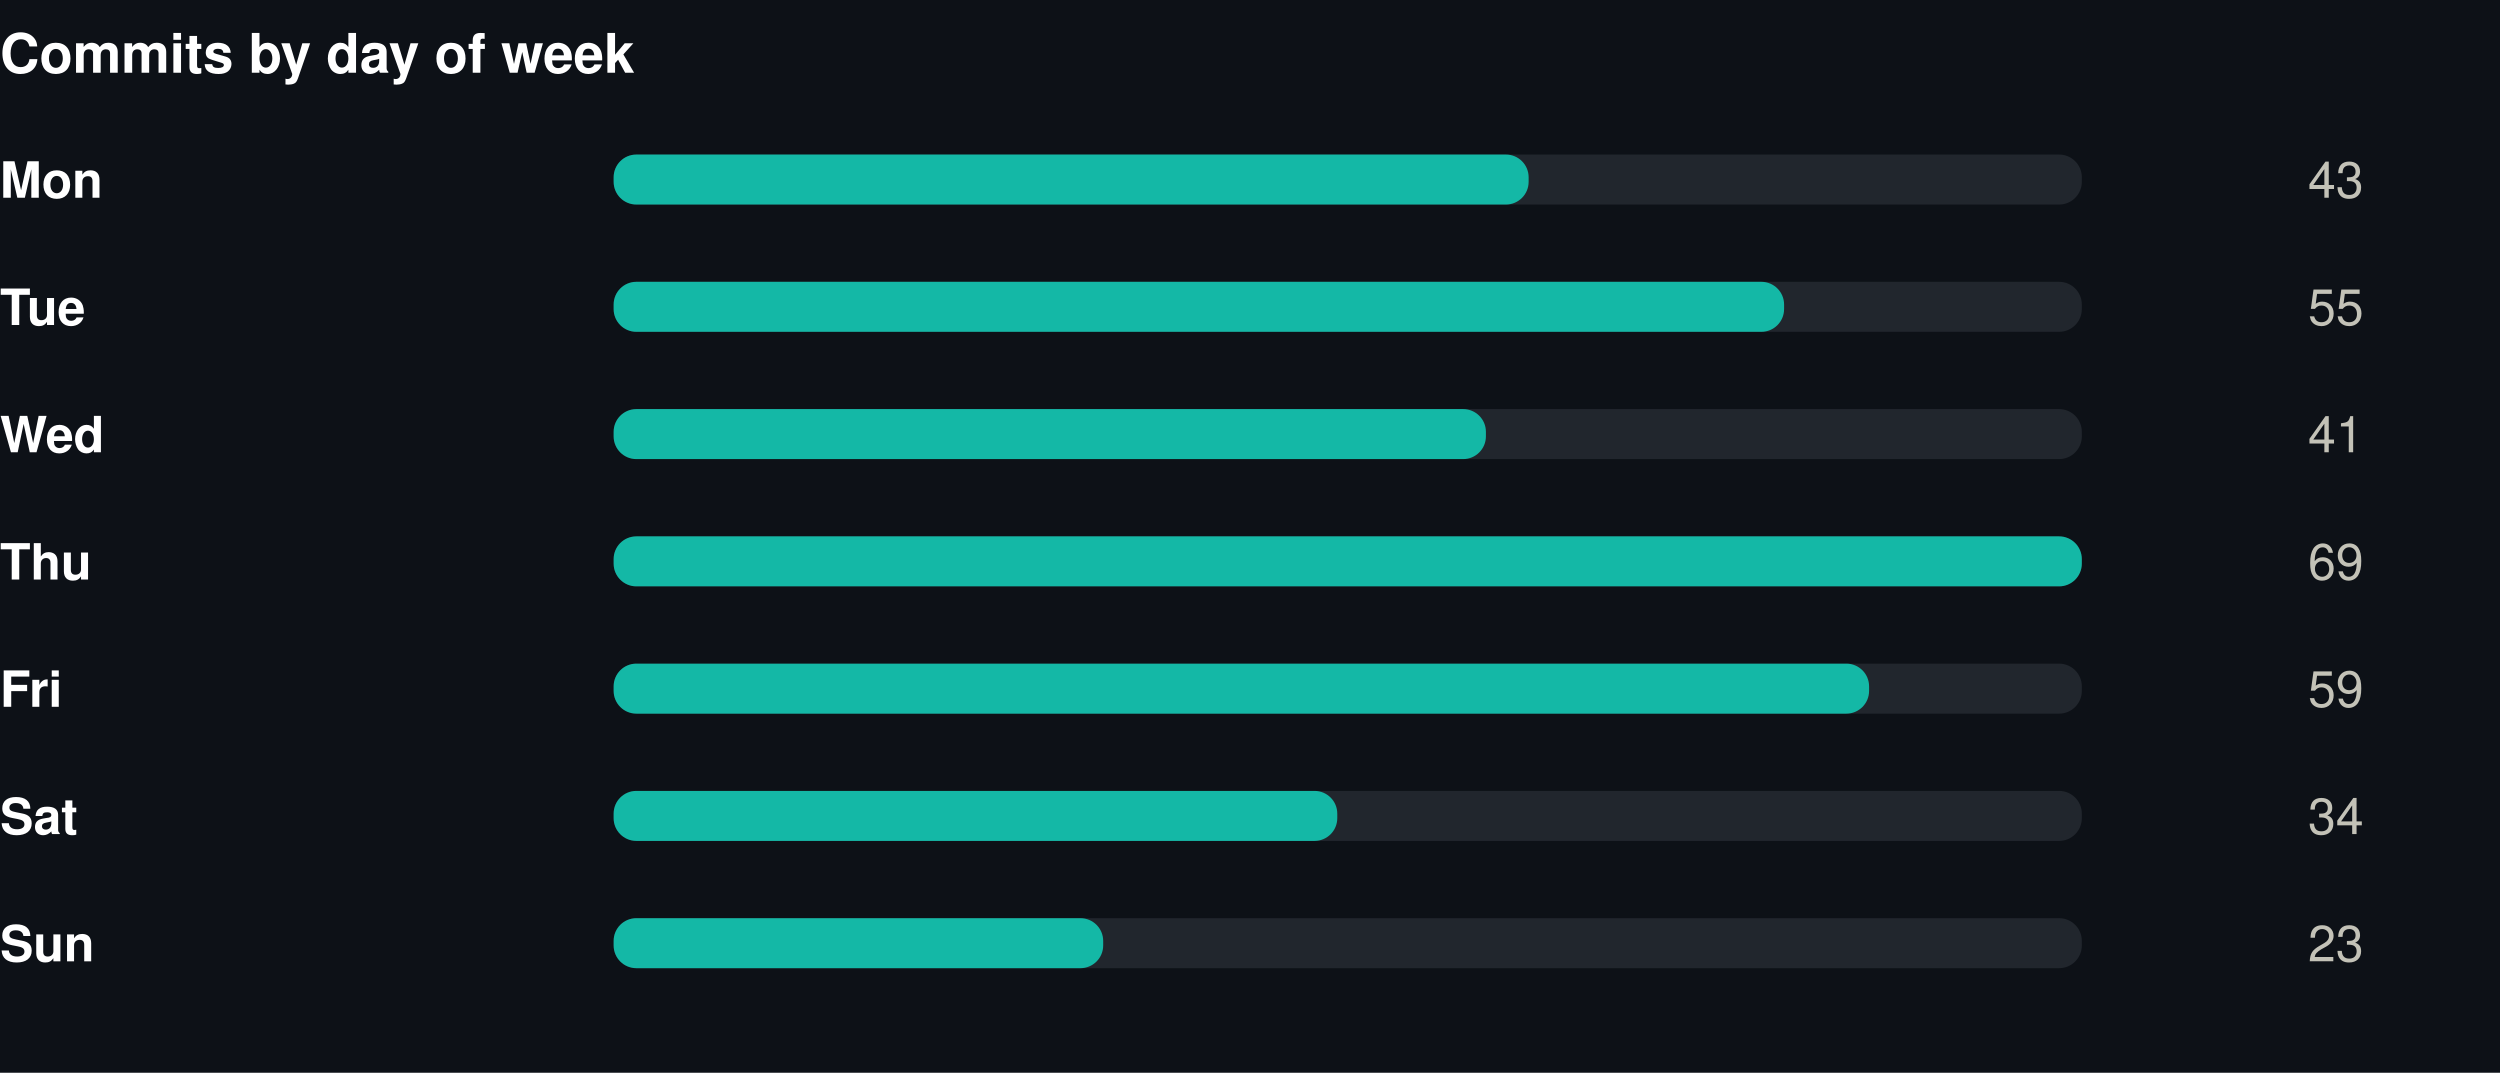
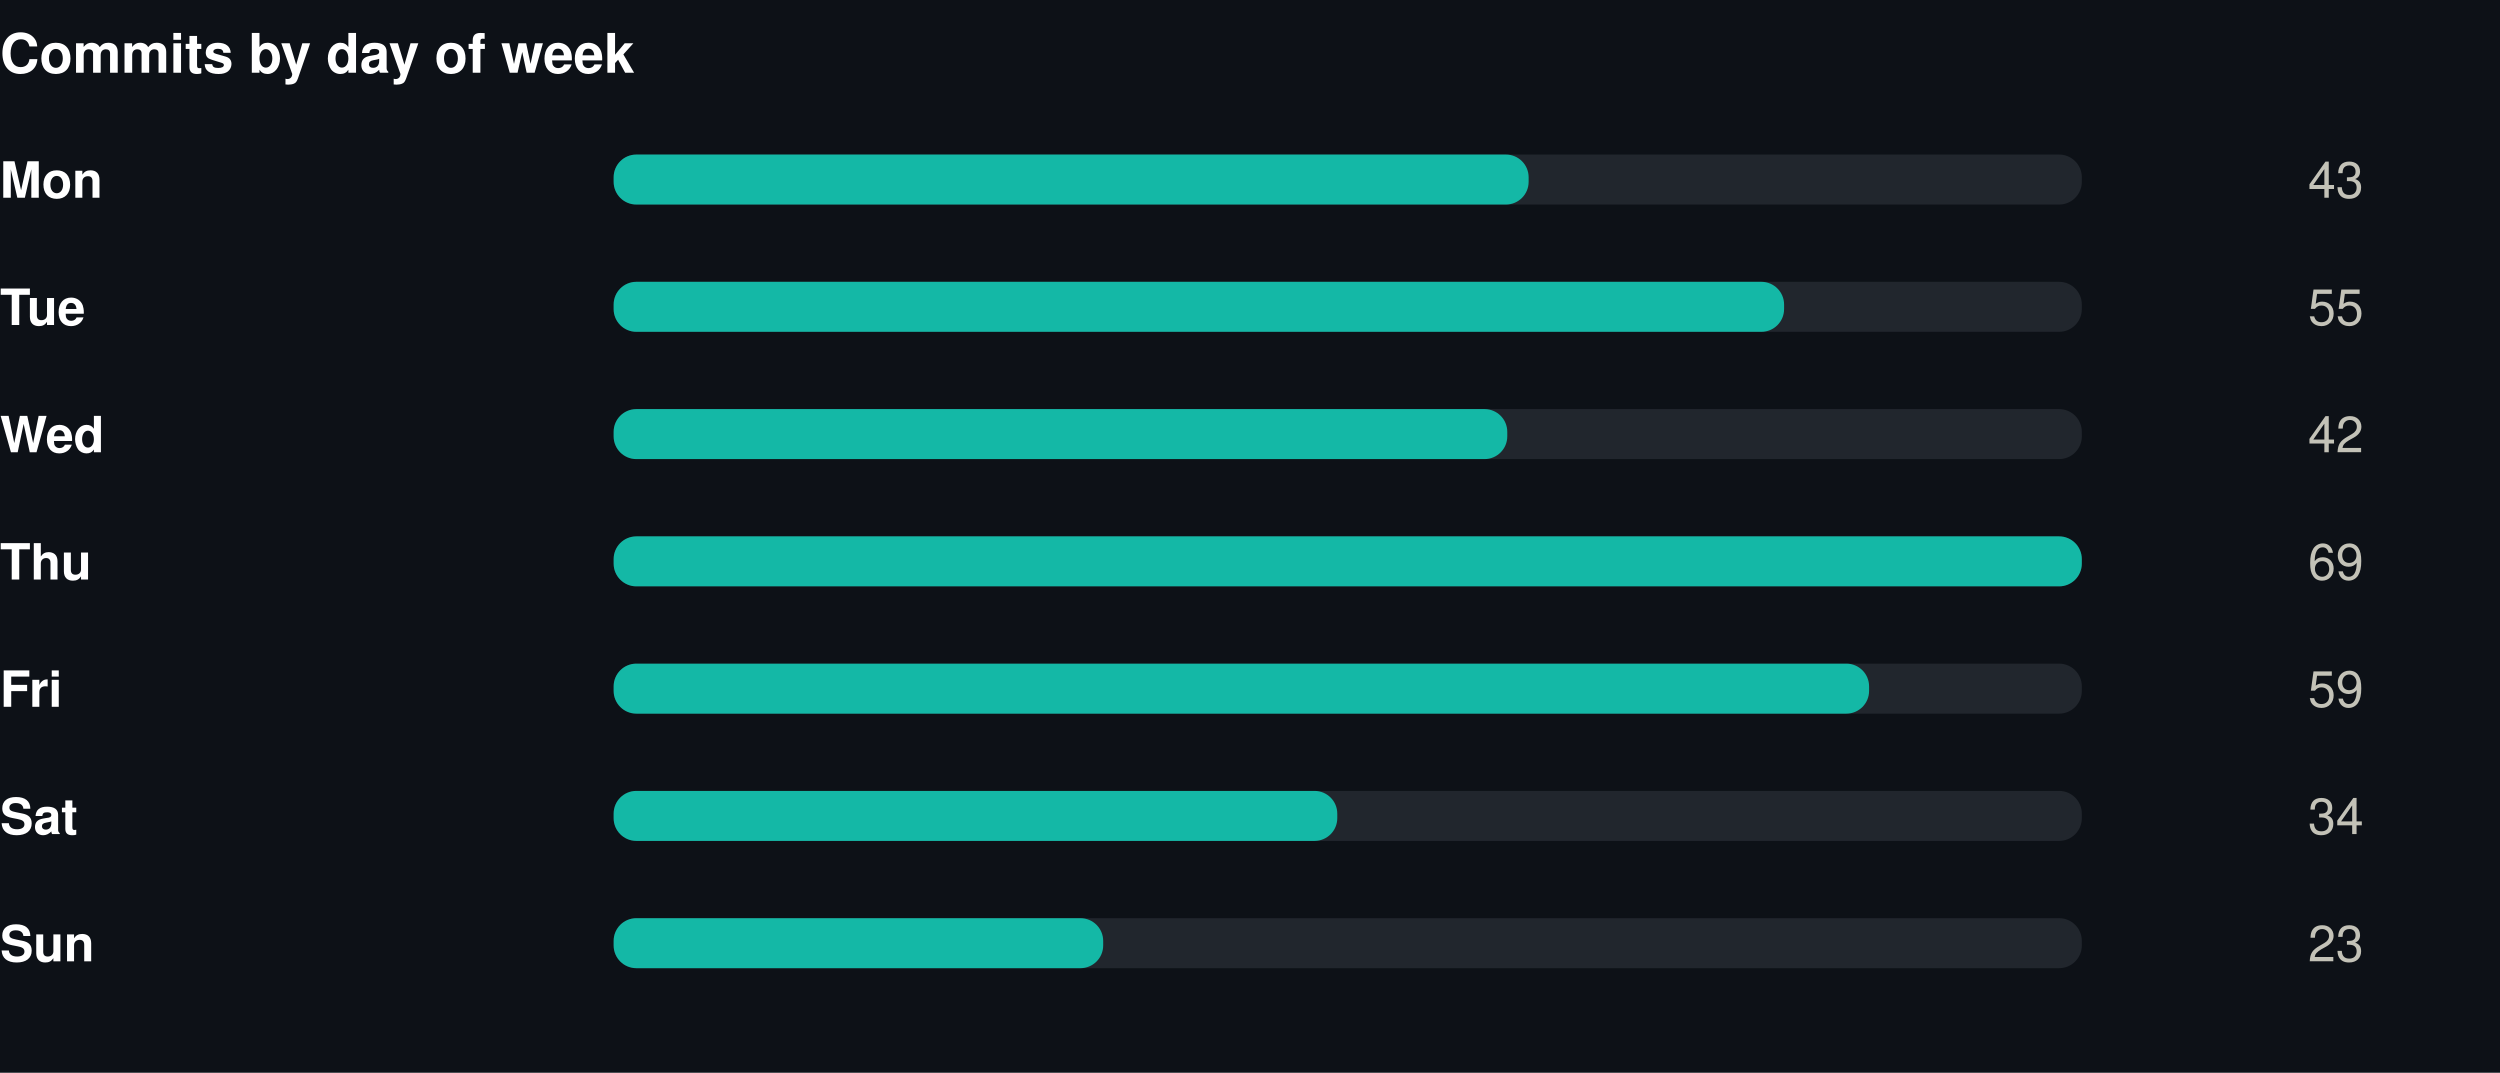
<svg xmlns="http://www.w3.org/2000/svg" width="550" height="236" viewBox="0 0 550 236" role="img">
  <rect width="550" height="236" fill="#0d1117" />
  <style>
@keyframes grow{from{transform:scaleX(0)}}
@keyframes rise{from{opacity:0;transform:translateY(9px)}}
@keyframes fade{from{opacity:0}}
@keyframes draw{to{stroke-dashoffset:0}}
.bar{transform-box:fill-box;transform-origin:left center;animation:grow .9s cubic-bezier(.22,1,.36,1) var(--d,0s) both}
.rise{animation:rise .7s cubic-bezier(.22,1,.36,1) var(--d,0s) both}
.fade{animation:fade .8s ease-out var(--d,0s) both}
.draw{animation:draw 1.7s ease-out .1s both}
@media (prefers-reduced-motion:reduce){
.bar,.rise,.fade,.draw{animation:none;transform:none;opacity:1;stroke-dashoffset:0}
}
</style>
  <g transform="translate(0,0)">
    <text x="0" y="16" font-family="-apple-system,BlinkMacSystemFont,'Segoe UI',Helvetica,Arial,sans-serif" font-size="12" font-weight="700" fill="#ffffff" text-anchor="start">Commits by day of week</text>
    <text x="0" y="43.5" font-family="-apple-system,BlinkMacSystemFont,'Segoe UI',Helvetica,Arial,sans-serif" font-size="11" font-weight="600" fill="#ffffff" text-anchor="start">Mon</text>
    <rect x="135" y="34" width="323" height="11" rx="5" fill="#21262d" />
    <rect class="bar" style="--d:0.00s" x="135" y="34" width="201.3" height="11" rx="5" fill="#14b8a6" />
    <g class="fade" style="--d:0.00s">
      <text x="520" y="43.5" font-family="-apple-system,BlinkMacSystemFont,'Segoe UI',Helvetica,Arial,sans-serif" font-size="11" font-weight="400" fill="#c3c2b7" text-anchor="end">43</text>
    </g>
    <text x="0" y="71.5" font-family="-apple-system,BlinkMacSystemFont,'Segoe UI',Helvetica,Arial,sans-serif" font-size="11" font-weight="600" fill="#ffffff" text-anchor="start">Tue</text>
    <rect x="135" y="62" width="323" height="11" rx="5" fill="#21262d" />
    <rect class="bar" style="--d:0.07s" x="135" y="62" width="257.5" height="11" rx="5" fill="#14b8a6" />
    <g class="fade" style="--d:0.07s">
      <text x="520" y="71.5" font-family="-apple-system,BlinkMacSystemFont,'Segoe UI',Helvetica,Arial,sans-serif" font-size="11" font-weight="400" fill="#c3c2b7" text-anchor="end">55</text>
    </g>
    <text x="0" y="99.5" font-family="-apple-system,BlinkMacSystemFont,'Segoe UI',Helvetica,Arial,sans-serif" font-size="11" font-weight="600" fill="#ffffff" text-anchor="start">Wed</text>
    <rect x="135" y="90" width="323" height="11" rx="5" fill="#21262d" />
-     <rect class="bar" style="--d:0.14s" x="135" y="90" width="191.9" height="11" rx="5" fill="#14b8a6" />
+     <rect class="bar" style="--d:0.14s" x="135" y="90" width="196.6" height="11" rx="5" fill="#14b8a6" />
    <g class="fade" style="--d:0.14s">
-       <text x="520" y="99.5" font-family="-apple-system,BlinkMacSystemFont,'Segoe UI',Helvetica,Arial,sans-serif" font-size="11" font-weight="400" fill="#c3c2b7" text-anchor="end">41</text>
+       <text x="520" y="99.5" font-family="-apple-system,BlinkMacSystemFont,'Segoe UI',Helvetica,Arial,sans-serif" font-size="11" font-weight="400" fill="#c3c2b7" text-anchor="end">42</text>
    </g>
    <text x="0" y="127.5" font-family="-apple-system,BlinkMacSystemFont,'Segoe UI',Helvetica,Arial,sans-serif" font-size="11" font-weight="600" fill="#ffffff" text-anchor="start">Thu</text>
    <rect x="135" y="118" width="323" height="11" rx="5" fill="#21262d" />
    <rect class="bar" style="--d:0.21s" x="135" y="118" width="323.0" height="11" rx="5" fill="#14b8a6" />
    <g class="fade" style="--d:0.21s">
      <text x="520" y="127.5" font-family="-apple-system,BlinkMacSystemFont,'Segoe UI',Helvetica,Arial,sans-serif" font-size="11" font-weight="400" fill="#c3c2b7" text-anchor="end">69</text>
    </g>
    <text x="0" y="155.5" font-family="-apple-system,BlinkMacSystemFont,'Segoe UI',Helvetica,Arial,sans-serif" font-size="11" font-weight="600" fill="#ffffff" text-anchor="start">Fri</text>
    <rect x="135" y="146" width="323" height="11" rx="5" fill="#21262d" />
    <rect class="bar" style="--d:0.28s" x="135" y="146" width="276.2" height="11" rx="5" fill="#14b8a6" />
    <g class="fade" style="--d:0.28s">
      <text x="520" y="155.5" font-family="-apple-system,BlinkMacSystemFont,'Segoe UI',Helvetica,Arial,sans-serif" font-size="11" font-weight="400" fill="#c3c2b7" text-anchor="end">59</text>
    </g>
    <text x="0" y="183.5" font-family="-apple-system,BlinkMacSystemFont,'Segoe UI',Helvetica,Arial,sans-serif" font-size="11" font-weight="600" fill="#ffffff" text-anchor="start">Sat</text>
    <rect x="135" y="174" width="323" height="11" rx="5" fill="#21262d" />
    <rect class="bar" style="--d:0.35s" x="135" y="174" width="159.2" height="11" rx="5" fill="#14b8a6" />
    <g class="fade" style="--d:0.35s">
      <text x="520" y="183.5" font-family="-apple-system,BlinkMacSystemFont,'Segoe UI',Helvetica,Arial,sans-serif" font-size="11" font-weight="400" fill="#c3c2b7" text-anchor="end">34</text>
    </g>
    <text x="0" y="211.5" font-family="-apple-system,BlinkMacSystemFont,'Segoe UI',Helvetica,Arial,sans-serif" font-size="11" font-weight="600" fill="#ffffff" text-anchor="start">Sun</text>
    <rect x="135" y="202" width="323" height="11" rx="5" fill="#21262d" />
    <rect class="bar" style="--d:0.42s" x="135" y="202" width="107.7" height="11" rx="5" fill="#14b8a6" />
    <g class="fade" style="--d:0.42s">
      <text x="520" y="211.5" font-family="-apple-system,BlinkMacSystemFont,'Segoe UI',Helvetica,Arial,sans-serif" font-size="11" font-weight="400" fill="#c3c2b7" text-anchor="end">23</text>
    </g>
  </g>
</svg>
